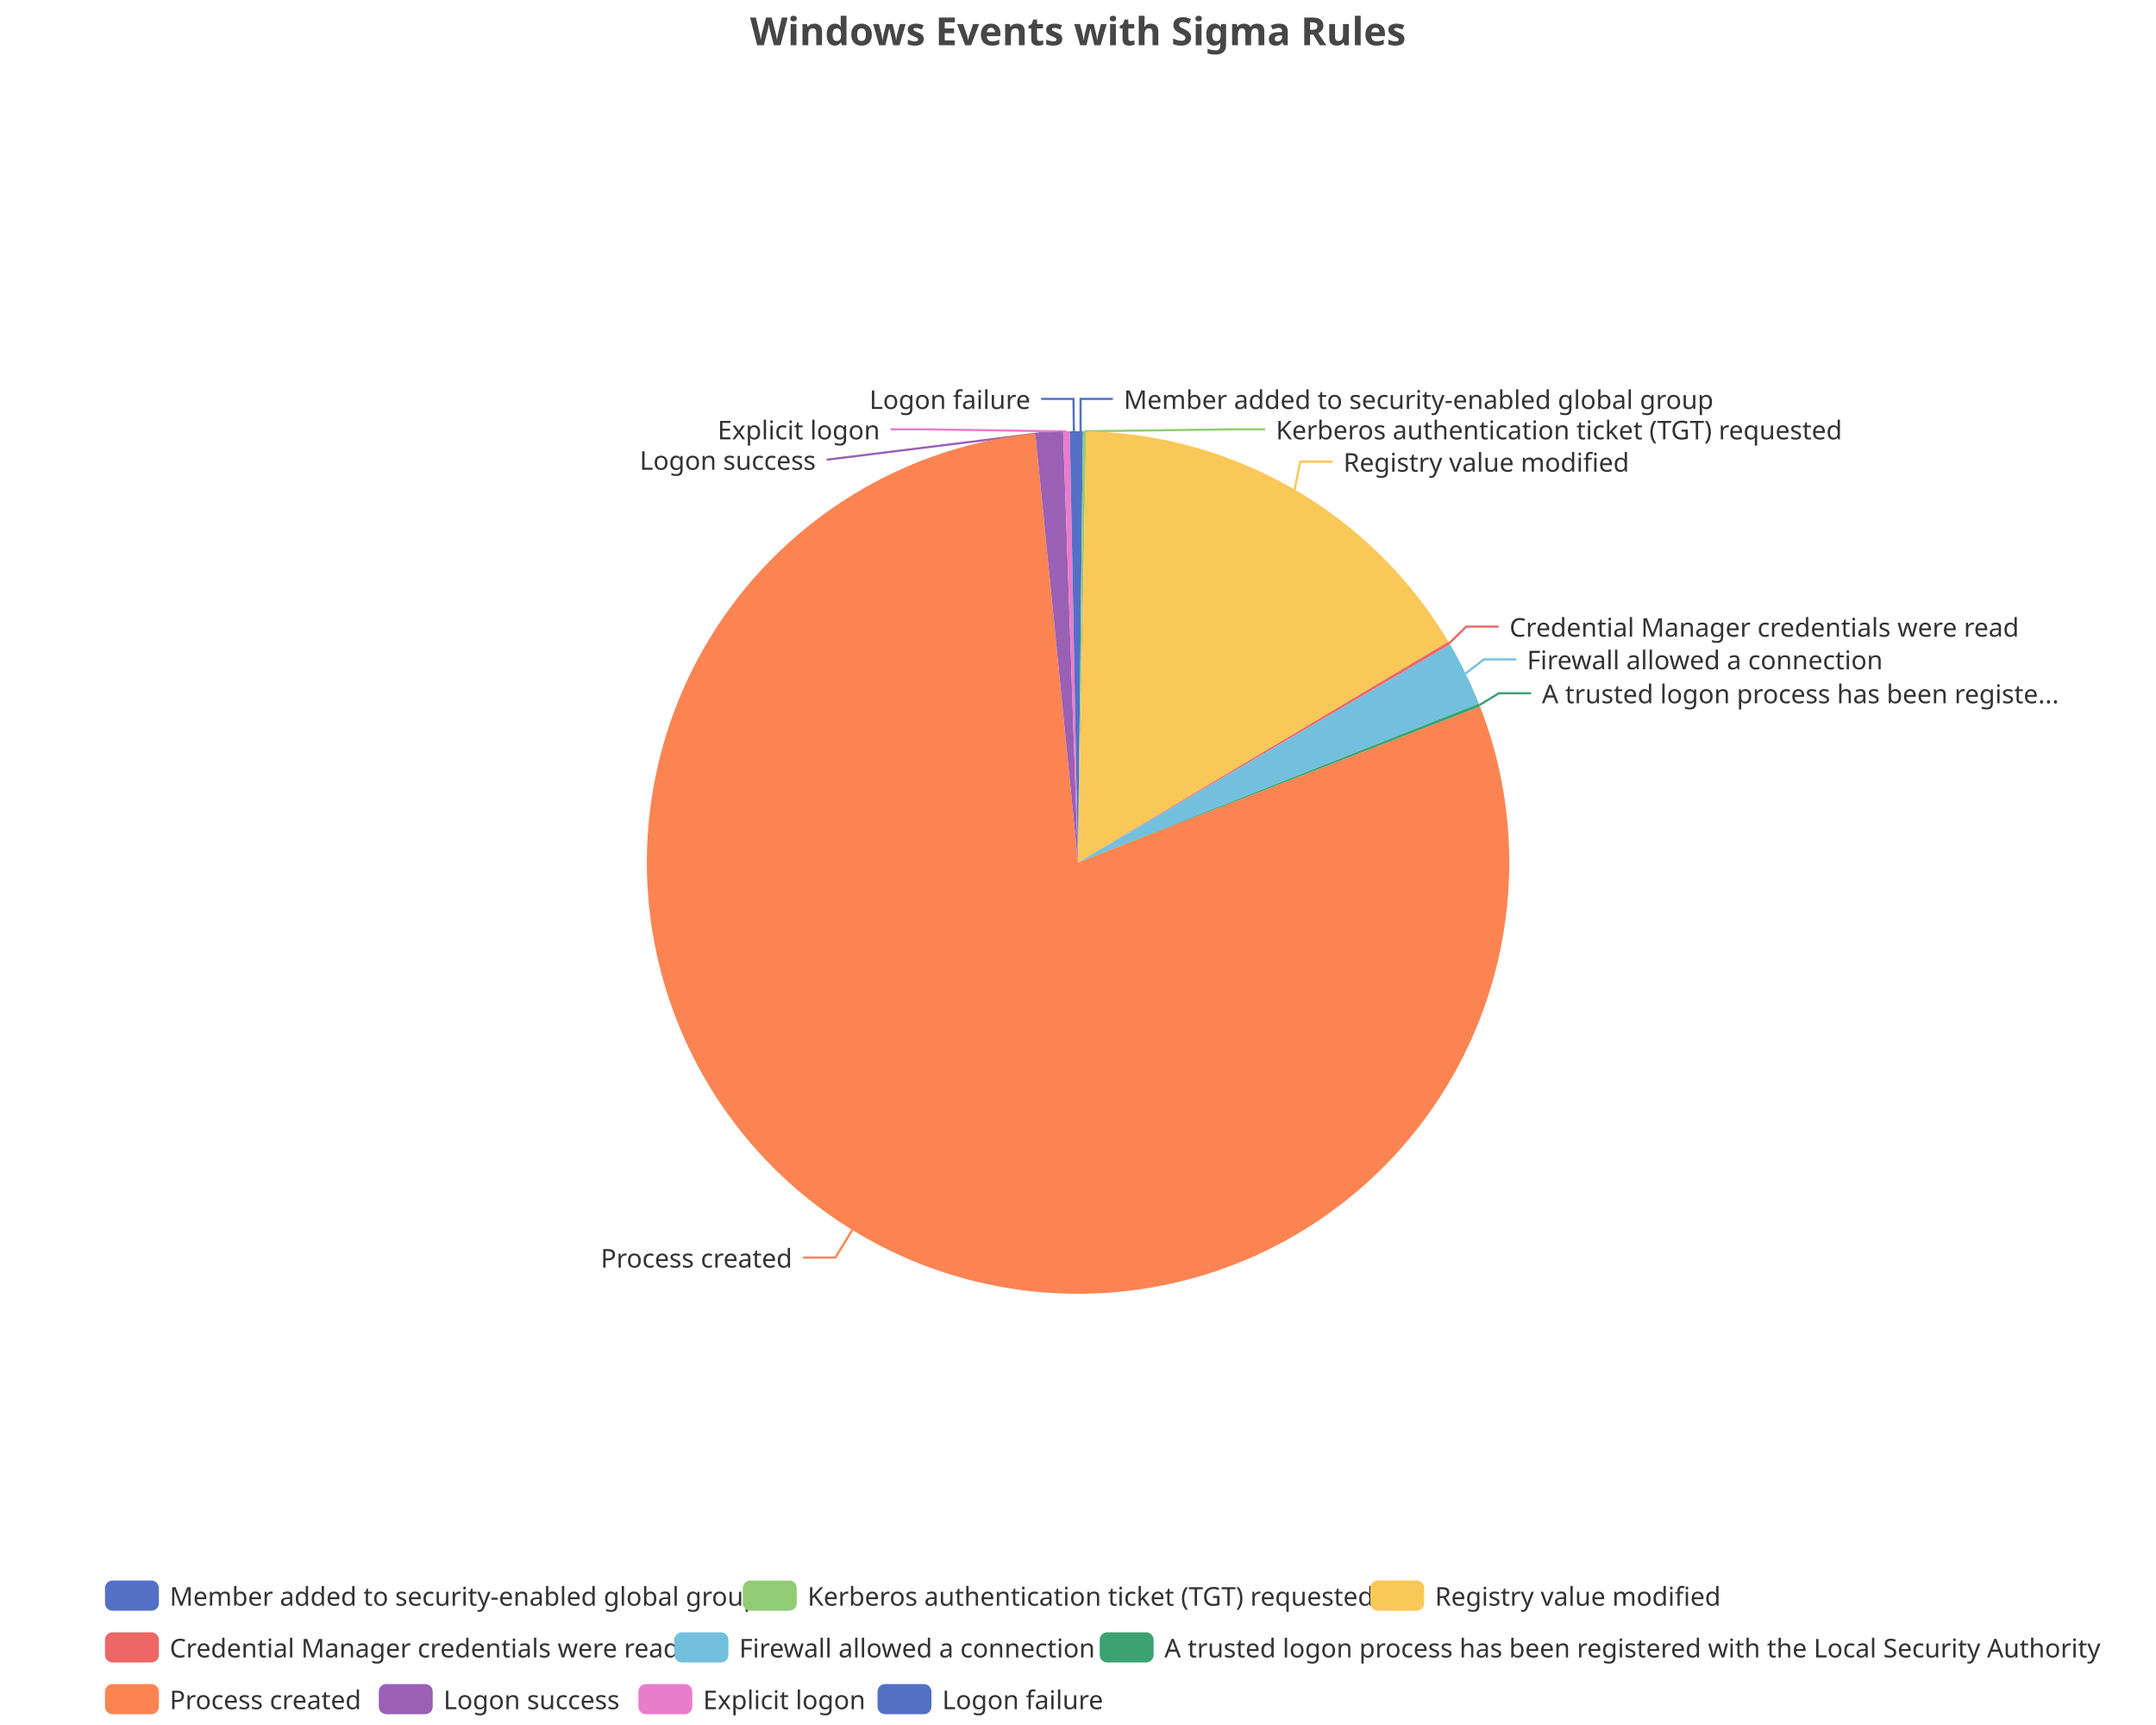
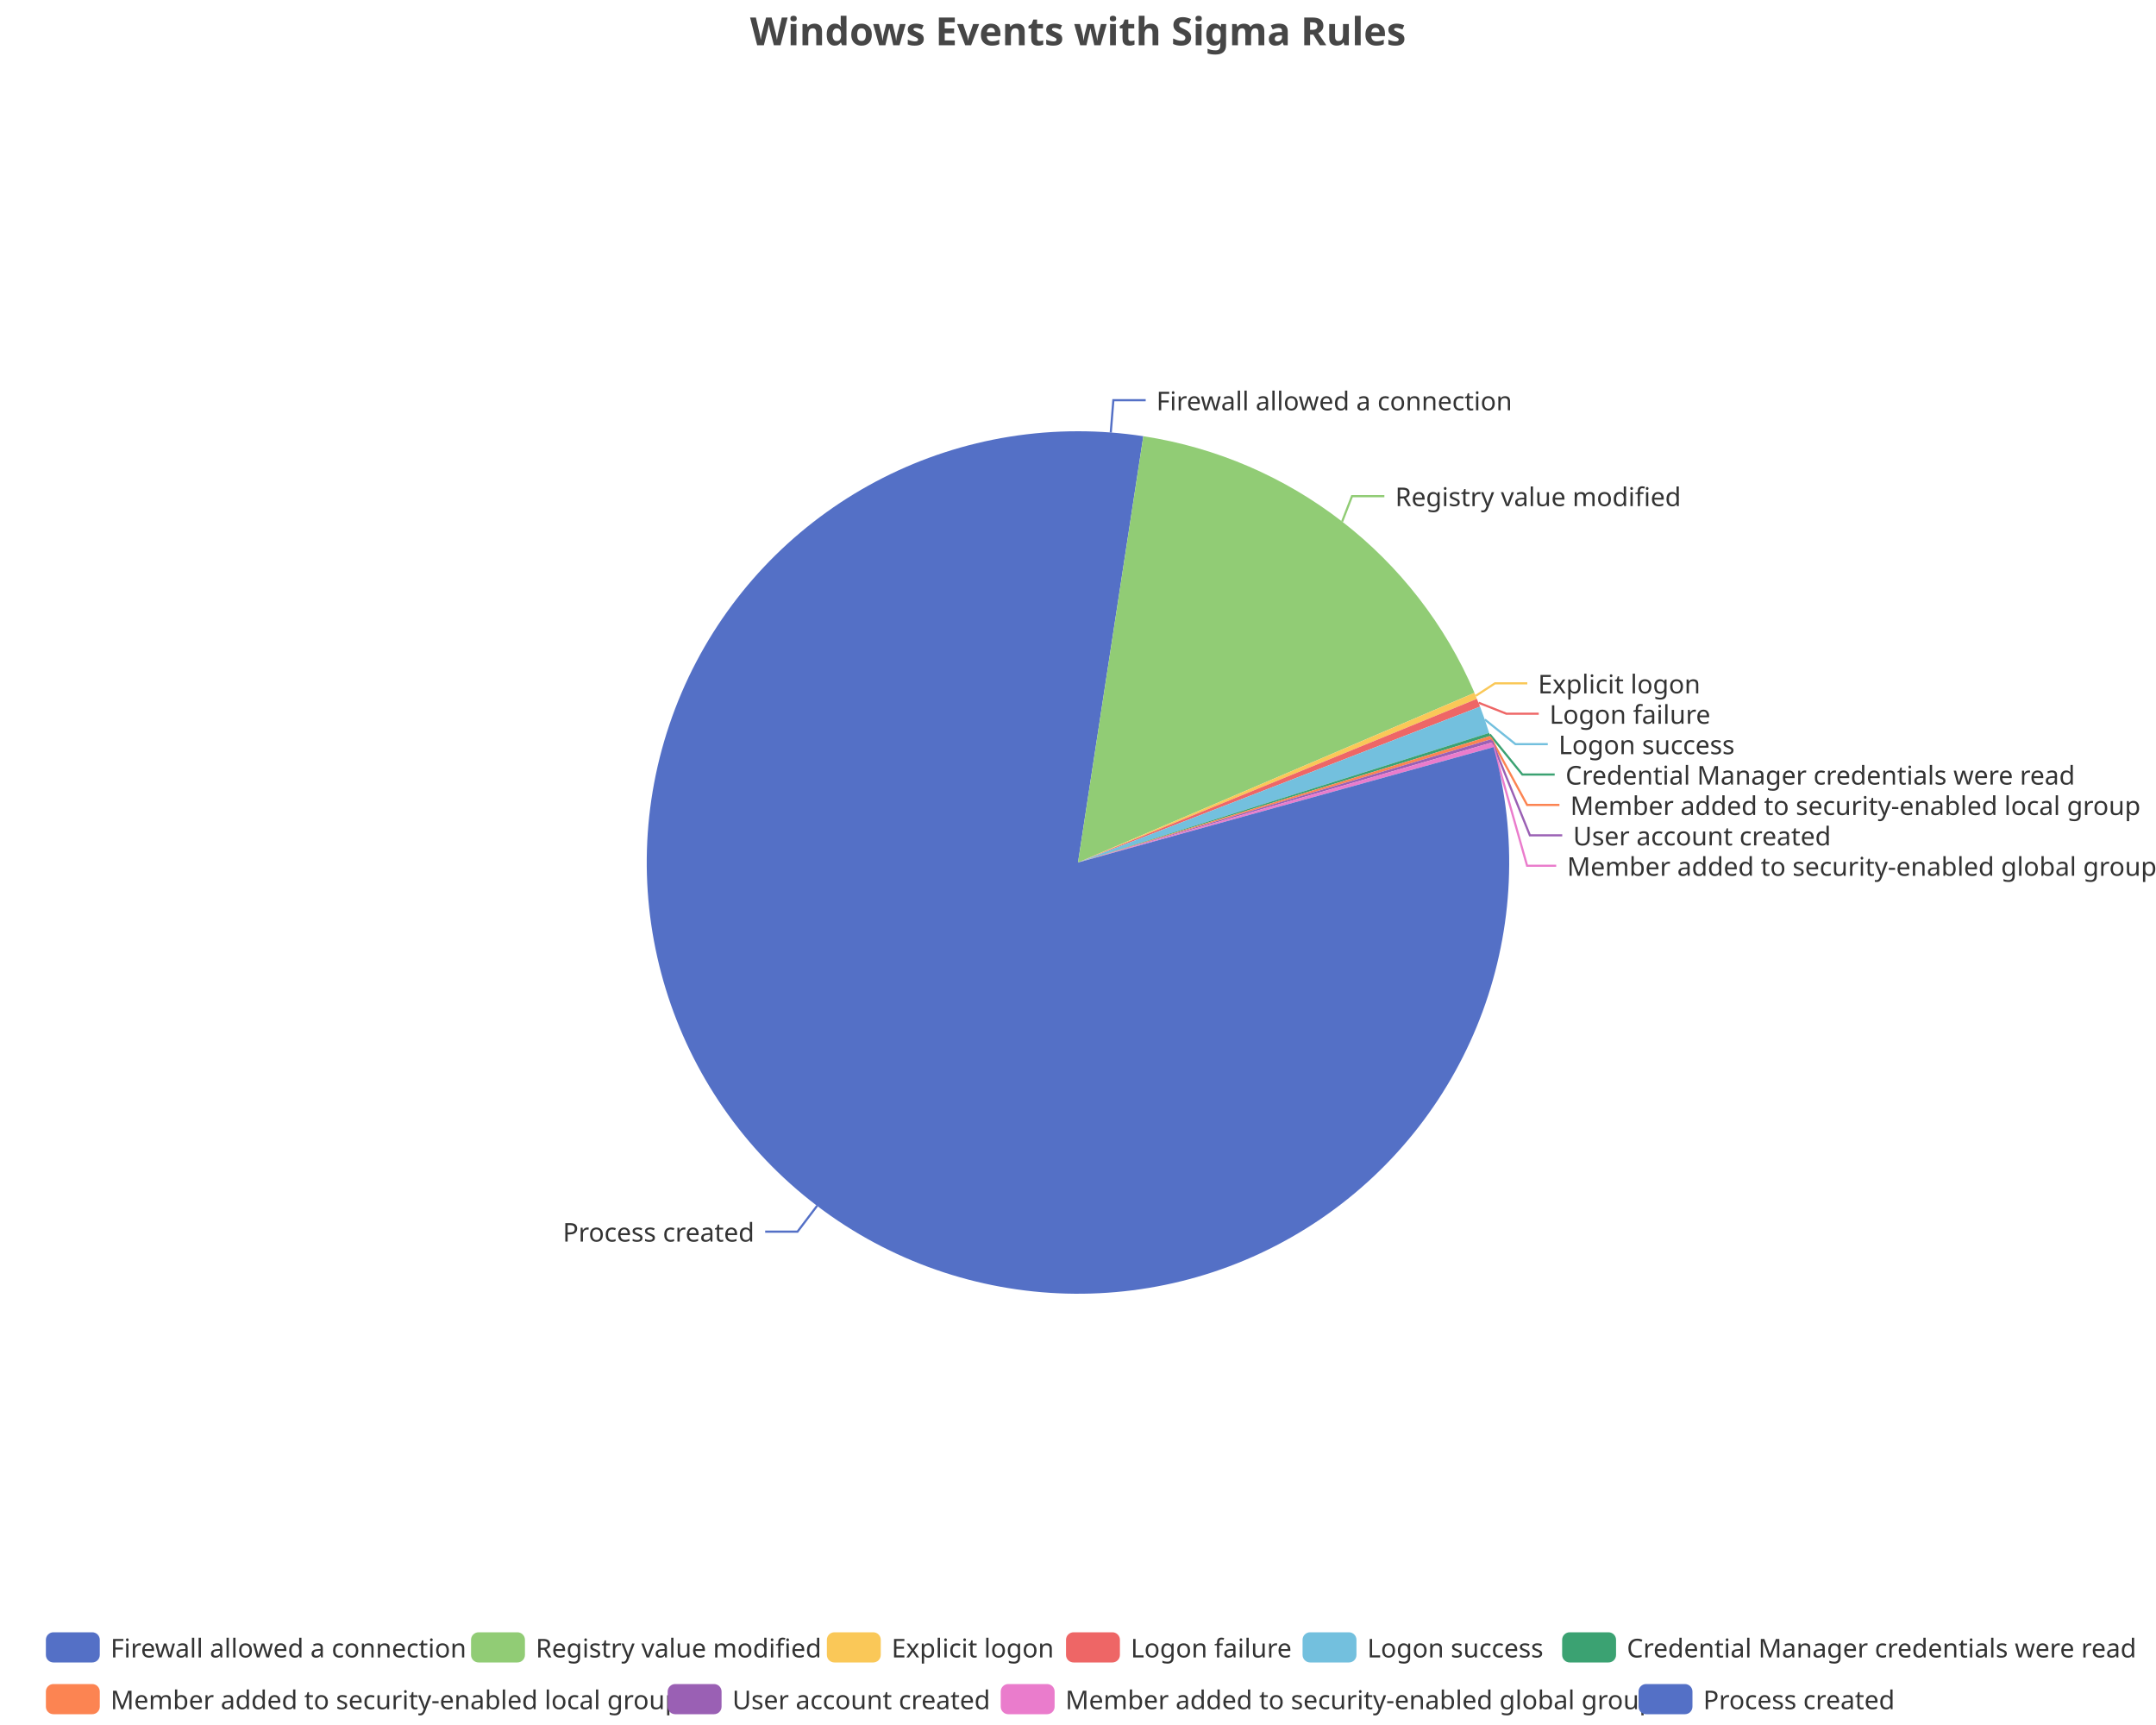
<svg xmlns="http://www.w3.org/2000/svg" width="1000" height="800" version="1.1" baseProfile="full" viewBox="0 0 1000 800">
  <rect width="1000" height="800" x="0" y="0" id="0" fill="none" />
-   <polyline points="501.2 200 501.2 185 516.2 185" fill="none" stroke="#5470c6" />
-   <polyline points="503.1 200 571.8 199.1 586.8 199.1" fill="none" stroke="#91cc75" />
-   <polyline points="600.5 227.1 603.1 214.1 618.1 214.1" fill="none" stroke="#fac858" />
-   <polyline points="672.2 298.3 680.1 290.6 695.1 290.6" fill="none" stroke="#ee6666" />
-   <polyline points="679.8 312.3 688.3 305.8 703.3 305.8" fill="none" stroke="#73c0de" />
-   <polyline points="686.2 327 695.2 321.5 710.2 321.5" fill="none" stroke="#3ba272" />
-   <polyline points="395.3 570.4 387.5 583.2 372.5 583.2" fill="none" stroke="#fc8452" />
-   <polyline points="486.6 200.4 383.4 213.2 383.4 213.2" fill="none" stroke="#9a60b4" />
-   <polyline points="494.6 200.1 428.1 199.1 413.1 199.1" fill="none" stroke="#ea7ccc" />
-   <polyline points="498.1 200 497.9 185 482.9 185" fill="none" stroke="#5470c6" />
-   <path d="M500 200A200 200 0 0 1 502.3 200L500 400Z" fill="#5470c6" />
-   <path d="M502.3 200A200 200 0 0 1 503.8 200L500 400Z" fill="#91cc75" />
-   <path d="M503.8 200A200 200 0 0 1 671.8 297.6L500 400Z" fill="#fac858" />
-   <path d="M671.8 297.6A200 200 0 0 1 672.6 298.9L500 400Z" fill="#ee6666" />
-   <path d="M672.6 298.9A200 200 0 0 1 685.9 326.3L500 400Z" fill="#73c0de" />
-   <path d="M685.9 326.3A200 200 0 0 1 686.5 327.7L500 400Z" fill="#3ba272" />
-   <path d="M686.5 327.7A200 200 0 1 1 480.2 201L500 400Z" fill="#fc8452" />
-   <path d="M480.2 201A200 200 0 0 1 493.1 200.1L500 400Z" fill="#9a60b4" />
-   <path d="M493.1 200.1A200 200 0 0 1 496.2 200L500 400Z" fill="#ea7ccc" />
-   <path d="M496.2 200A200 200 0 0 1 500 200L500 400Z" fill="#5470c6" />
-   <text dominant-baseline="central" text-anchor="start" style="font-size:12px;font-family:sans-serif;" xml:space="preserve" transform="translate(521.2379 185.0036)" fill="#333" stroke="rgb(255,255,255)" stroke-width="2" paint-order="stroke" stroke-miterlimit="2">Member added to security-enabled global group</text>
-   <text dominant-baseline="central" text-anchor="start" style="font-size:12px;font-family:sans-serif;" xml:space="preserve" transform="translate(591.8001 199.1036)" fill="#333" stroke="rgb(255,255,255)" stroke-width="2" paint-order="stroke" stroke-miterlimit="2">Kerberos authentication ticket (TGT) requested</text>
-   <text dominant-baseline="central" text-anchor="start" style="font-size:12px;font-family:sans-serif;" xml:space="preserve" transform="translate(623.1154 214.086)" fill="#333" stroke="rgb(255,255,255)" stroke-width="2" paint-order="stroke" stroke-miterlimit="2">Registry value modified</text>
-   <text dominant-baseline="central" text-anchor="start" style="font-size:12px;font-family:sans-serif;" xml:space="preserve" transform="translate(700.1231 290.6194)" fill="#333" stroke="rgb(255,255,255)" stroke-width="2" paint-order="stroke" stroke-miterlimit="2">Credential Manager credentials were read</text>
-   <text dominant-baseline="central" text-anchor="start" style="font-size:12px;font-family:sans-serif;" xml:space="preserve" transform="translate(708.262 305.7557)" fill="#333" stroke="rgb(255,255,255)" stroke-width="2" paint-order="stroke" stroke-miterlimit="2">Firewall allowed a connection</text>
-   <text dominant-baseline="central" text-anchor="start" style="font-size:12px;font-family:sans-serif;" xml:space="preserve" transform="translate(715.1671 321.4944)" fill="#333" stroke="rgb(255,255,255)" stroke-width="2" paint-order="stroke" stroke-miterlimit="2">A trusted logon process has been registe...</text>
-   <text dominant-baseline="central" text-anchor="end" style="font-size:12px;font-family:sans-serif;" xml:space="preserve" transform="translate(367.4679 583.198)" fill="#333" stroke="rgb(255,255,255)" stroke-width="2" paint-order="stroke" stroke-miterlimit="2">Process created</text>
-   <text dominant-baseline="central" text-anchor="end" style="font-size:12px;font-family:sans-serif;" xml:space="preserve" transform="translate(378.3749 213.2099)" fill="#333" stroke="rgb(255,255,255)" stroke-width="2" paint-order="stroke" stroke-miterlimit="2">Logon success</text>
-   <text dominant-baseline="central" text-anchor="end" style="font-size:12px;font-family:sans-serif;" xml:space="preserve" transform="translate(408.1364 199.1099)" fill="#333" stroke="rgb(255,255,255)" stroke-width="2" paint-order="stroke" stroke-miterlimit="2">Explicit logon</text>
-   <text dominant-baseline="central" text-anchor="end" style="font-size:12px;font-family:sans-serif;" xml:space="preserve" transform="translate(477.9368 185.0099)" fill="#333" stroke="rgb(255,255,255)" stroke-width="2" paint-order="stroke" stroke-miterlimit="2">Logon failure</text>
-   <path d="M-5 -5l912.6 0l0 72l-912.6 0Z" transform="translate(48.7 733)" fill="rgb(0,0,0)" fill-opacity="0" stroke="#ccc" stroke-width="0" />
-   <path d="M3.5 0L21.5 0A3.5 3.5 0 0 1 25 3.5L25 10.5A3.5 3.5 0 0 1 21.5 14L3.5 14A3.5 3.5 0 0 1 0 10.5L0 3.5A3.5 3.5 0 0 1 3.5 0" transform="translate(48.7 733)" fill="#5470c6" />
-   <text dominant-baseline="central" text-anchor="start" style="font-size:12px;font-family:sans-serif;" xml:space="preserve" x="30" y="7" transform="translate(48.7 733)" fill="#333">Member added to security-enabled global group</text>
-   <path d="M3.5 0L21.5 0A3.5 3.5 0 0 1 25 3.5L25 10.5A3.5 3.5 0 0 1 21.5 14L3.5 14A3.5 3.5 0 0 1 0 10.5L0 3.5A3.5 3.5 0 0 1 3.5 0" transform="translate(344.54 733)" fill="#91cc75" />
-   <text dominant-baseline="central" text-anchor="start" style="font-size:12px;font-family:sans-serif;" xml:space="preserve" x="30" y="7" transform="translate(344.54 733)" fill="#333">Kerberos authentication ticket (TGT) requested</text>
-   <path d="M3.5 0L21.5 0A3.5 3.5 0 0 1 25 3.5L25 10.5A3.5 3.5 0 0 1 21.5 14L3.5 14A3.5 3.5 0 0 1 0 10.5L0 3.5A3.5 3.5 0 0 1 3.5 0" transform="translate(635.58 733)" fill="#fac858" />
-   <text dominant-baseline="central" text-anchor="start" style="font-size:12px;font-family:sans-serif;" xml:space="preserve" x="30" y="7" transform="translate(635.58 733)" fill="#333">Registry value modified</text>
-   <path d="M3.5 0L21.5 0A3.5 3.5 0 0 1 25 3.5L25 10.5A3.5 3.5 0 0 1 21.5 14L3.5 14A3.5 3.5 0 0 1 0 10.5L0 3.5A3.5 3.5 0 0 1 3.5 0" transform="translate(48.7 757)" fill="#ee6666" />
-   <text dominant-baseline="central" text-anchor="start" style="font-size:12px;font-family:sans-serif;" xml:space="preserve" x="30" y="7" transform="translate(48.7 757)" fill="#333">Credential Manager credentials were read</text>
-   <path d="M3.5 0L21.5 0A3.5 3.5 0 0 1 25 3.5L25 10.5A3.5 3.5 0 0 1 21.5 14L3.5 14A3.5 3.5 0 0 1 0 10.5L0 3.5A3.5 3.5 0 0 1 3.5 0" transform="translate(312.86 757)" fill="#73c0de" />
-   <text dominant-baseline="central" text-anchor="start" style="font-size:12px;font-family:sans-serif;" xml:space="preserve" x="30" y="7" transform="translate(312.86 757)" fill="#333">Firewall allowed a connection</text>
-   <path d="M3.5 0L21.5 0A3.5 3.5 0 0 1 25 3.5L25 10.5A3.5 3.5 0 0 1 21.5 14L3.5 14A3.5 3.5 0 0 1 0 10.5L0 3.5A3.5 3.5 0 0 1 3.5 0" transform="translate(510.06 757)" fill="#3ba272" />
-   <text dominant-baseline="central" text-anchor="start" style="font-size:12px;font-family:sans-serif;" xml:space="preserve" x="30" y="7" transform="translate(510.06 757)" fill="#333">A trusted logon process has been registered with the Local Security Authority</text>
-   <path d="M3.5 0L21.5 0A3.5 3.5 0 0 1 25 3.5L25 10.5A3.5 3.5 0 0 1 21.5 14L3.5 14A3.5 3.5 0 0 1 0 10.5L0 3.5A3.5 3.5 0 0 1 3.5 0" transform="translate(48.7 781)" fill="#fc8452" />
-   <text dominant-baseline="central" text-anchor="start" style="font-size:12px;font-family:sans-serif;" xml:space="preserve" x="30" y="7" transform="translate(48.7 781)" fill="#333">Process created</text>
-   <path d="M3.5 0L21.5 0A3.5 3.5 0 0 1 25 3.5L25 10.5A3.5 3.5 0 0 1 21.5 14L3.5 14A3.5 3.5 0 0 1 0 10.5L0 3.5A3.5 3.5 0 0 1 3.5 0" transform="translate(175.7 781)" fill="#9a60b4" />
-   <text dominant-baseline="central" text-anchor="start" style="font-size:12px;font-family:sans-serif;" xml:space="preserve" x="30" y="7" transform="translate(175.7 781)" fill="#333">Logon success</text>
-   <path d="M3.5 0L21.5 0A3.5 3.5 0 0 1 25 3.5L25 10.5A3.5 3.5 0 0 1 21.5 14L3.5 14A3.5 3.5 0 0 1 0 10.5L0 3.5A3.5 3.5 0 0 1 3.5 0" transform="translate(296.1 781)" fill="#ea7ccc" />
-   <text dominant-baseline="central" text-anchor="start" style="font-size:12px;font-family:sans-serif;" xml:space="preserve" x="30" y="7" transform="translate(296.1 781)" fill="#333">Explicit logon</text>
-   <path d="M3.5 0L21.5 0A3.5 3.5 0 0 1 25 3.5L25 10.5A3.5 3.5 0 0 1 21.5 14L3.5 14A3.5 3.5 0 0 1 0 10.5L0 3.5A3.5 3.5 0 0 1 3.5 0" transform="translate(407.02 781)" fill="#5470c6" />
-   <text dominant-baseline="central" text-anchor="start" style="font-size:12px;font-family:sans-serif;" xml:space="preserve" x="30" y="7" transform="translate(407.02 781)" fill="#333">Logon failure</text>
+   <polyline points="515.2 200.6 516.4 185.6 531.4 185.6" fill="none" stroke="#5470c6" />
+   <polyline points="622.5 241.9 627.1 230.1 642.1 230.1" fill="none" stroke="#91cc75" />
+   <polyline points="684.5 322.7 693.4 316.9 708.4 316.9" fill="none" stroke="#fac858" />
+   <polyline points="685.8 325.9 698.7 331 713.7 331" fill="none" stroke="#ee6666" />
+   <polyline points="688.7 333.7 702.9 345.1 717.9 345.1" fill="none" stroke="#73c0de" />
+   <polyline points="691 340.6 706.1 359.2 721.1 359.2" fill="none" stroke="#3ba272" />
+   <polyline points="691.4 342.1 708.3 373.3 723.3 373.3" fill="none" stroke="#fc8452" />
+   <polyline points="691.9 343.6 709.6 387.4 724.6 387.4" fill="none" stroke="#9a60b4" />
+   <polyline points="692.4 345.4 708.3 401.5 721.8 401.5" fill="none" stroke="#ea7ccc" />
+   <polyline points="379 559.2 369.9 571.2 354.9 571.2" fill="none" stroke="#5470c6" />
+   <path d="M500 200A200 200 0 0 1 530.3 202.3L500 400Z" fill="#5470c6" />
+   <path d="M530.3 202.3A200 200 0 0 1 683.9 321.3L500 400Z" fill="#91cc75" />
+   <path d="M683.9 321.3A200 200 0 0 1 685 324.1L500 400Z" fill="#fac858" />
+   <path d="M685 324.1A200 200 0 0 1 686.5 327.7L500 400Z" fill="#ee6666" />
+   <path d="M686.5 327.7A200 200 0 0 1 690.7 339.9L500 400Z" fill="#73c0de" />
+   <path d="M690.7 339.9A200 200 0 0 1 691.2 341.3L500 400Z" fill="#3ba272" />
+   <path d="M691.2 341.3A200 200 0 0 1 691.7 342.8L500 400Z" fill="#fc8452" />
+   <path d="M691.7 342.8A200 200 0 0 1 692.1 344.3L500 400Z" fill="#9a60b4" />
+   <path d="M692.1 344.3A200 200 0 0 1 692.7 346.5L500 400Z" fill="#ea7ccc" />
+   <path d="M692.7 346.5A200 200 0 1 1 500 200L500 400Z" fill="#5470c6" />
+   <text dominant-baseline="central" text-anchor="start" style="font-size:12px;font-family:sans-serif;" xml:space="preserve" transform="translate(536.3527 185.6228)" fill="#333" stroke="rgb(255,255,255)" stroke-width="2" paint-order="stroke" stroke-miterlimit="2">Firewall allowed a connection</text>
+   <text dominant-baseline="central" text-anchor="start" style="font-size:12px;font-family:sans-serif;" xml:space="preserve" transform="translate(647.1474 230.0573)" fill="#333" stroke="rgb(255,255,255)" stroke-width="2" paint-order="stroke" stroke-miterlimit="2">Registry value modified</text>
+   <text dominant-baseline="central" text-anchor="start" style="font-size:12px;font-family:sans-serif;" xml:space="preserve" transform="translate(713.365 316.9057)" fill="#333" stroke="rgb(255,255,255)" stroke-width="2" paint-order="stroke" stroke-miterlimit="2">Explicit logon</text>
+   <text dominant-baseline="central" text-anchor="start" style="font-size:12px;font-family:sans-serif;" xml:space="preserve" transform="translate(718.677 331.0057)" fill="#333" stroke="rgb(255,255,255)" stroke-width="2" paint-order="stroke" stroke-miterlimit="2">Logon failure</text>
+   <text dominant-baseline="central" text-anchor="start" style="font-size:12px;font-family:sans-serif;" xml:space="preserve" transform="translate(722.9038 345.1057)" fill="#333" stroke="rgb(255,255,255)" stroke-width="2" paint-order="stroke" stroke-miterlimit="2">Logon success</text>
+   <text dominant-baseline="central" text-anchor="start" style="font-size:12px;font-family:sans-serif;" xml:space="preserve" transform="translate(726.1105 359.2057)" fill="#333" stroke="rgb(255,255,255)" stroke-width="2" paint-order="stroke" stroke-miterlimit="2">Credential Manager credentials were read</text>
+   <text dominant-baseline="central" text-anchor="start" style="font-size:12px;font-family:sans-serif;" xml:space="preserve" transform="translate(728.3432 373.3057)" fill="#333" stroke="rgb(255,255,255)" stroke-width="2" paint-order="stroke" stroke-miterlimit="2">Member added to security-enabled local group</text>
+   <text dominant-baseline="central" text-anchor="start" style="font-size:12px;font-family:sans-serif;" xml:space="preserve" transform="translate(729.6323 387.4057)" fill="#333" stroke="rgb(255,255,255)" stroke-width="2" paint-order="stroke" stroke-miterlimit="2">User account created</text>
+   <text dominant-baseline="central" text-anchor="start" style="font-size:12px;font-family:sans-serif;" xml:space="preserve" transform="translate(726.8312 401.5057)" fill="#333" stroke="rgb(255,255,255)" stroke-width="2" paint-order="stroke" stroke-miterlimit="2">Member added to security-enabled global group</text>
+   <text dominant-baseline="central" text-anchor="end" style="font-size:12px;font-family:sans-serif;" xml:space="preserve" transform="translate(349.8838 571.1571)" fill="#333" stroke="rgb(255,255,255)" stroke-width="2" paint-order="stroke" stroke-miterlimit="2">Process created</text>
+   <path d="M-5 -5l967.4 0l0 48l-967.4 0Z" transform="translate(21.28 757)" fill="rgb(0,0,0)" fill-opacity="0" stroke="#ccc" stroke-width="0" />
+   <path d="M3.5 0L21.5 0A3.5 3.5 0 0 1 25 3.5L25 10.5A3.5 3.5 0 0 1 21.5 14L3.5 14A3.5 3.5 0 0 1 0 10.5L0 3.5A3.5 3.5 0 0 1 3.5 0" transform="translate(21.28 757)" fill="#5470c6" />
+   <text dominant-baseline="central" text-anchor="start" style="font-size:12px;font-family:sans-serif;" xml:space="preserve" x="30" y="7" transform="translate(21.28 757)" fill="#333">Firewall allowed a connection</text>
+   <path d="M3.5 0L21.5 0A3.5 3.5 0 0 1 25 3.5L25 10.5A3.5 3.5 0 0 1 21.5 14L3.5 14A3.5 3.5 0 0 1 0 10.5L0 3.5A3.5 3.5 0 0 1 3.5 0" transform="translate(218.48 757)" fill="#91cc75" />
+   <text dominant-baseline="central" text-anchor="start" style="font-size:12px;font-family:sans-serif;" xml:space="preserve" x="30" y="7" transform="translate(218.48 757)" fill="#333">Registry value modified</text>
+   <path d="M3.5 0L21.5 0A3.5 3.5 0 0 1 25 3.5L25 10.5A3.5 3.5 0 0 1 21.5 14L3.5 14A3.5 3.5 0 0 1 0 10.5L0 3.5A3.5 3.5 0 0 1 3.5 0" transform="translate(383.52 757)" fill="#fac858" />
+   <text dominant-baseline="central" text-anchor="start" style="font-size:12px;font-family:sans-serif;" xml:space="preserve" x="30" y="7" transform="translate(383.52 757)" fill="#333">Explicit logon</text>
+   <path d="M3.5 0L21.5 0A3.5 3.5 0 0 1 25 3.5L25 10.5A3.5 3.5 0 0 1 21.5 14L3.5 14A3.5 3.5 0 0 1 0 10.5L0 3.5A3.5 3.5 0 0 1 3.5 0" transform="translate(494.44 757)" fill="#ee6666" />
+   <text dominant-baseline="central" text-anchor="start" style="font-size:12px;font-family:sans-serif;" xml:space="preserve" x="30" y="7" transform="translate(494.44 757)" fill="#333">Logon failure</text>
+   <path d="M3.5 0L21.5 0A3.5 3.5 0 0 1 25 3.5L25 10.5A3.5 3.5 0 0 1 21.5 14L3.5 14A3.5 3.5 0 0 1 0 10.5L0 3.5A3.5 3.5 0 0 1 3.5 0" transform="translate(604.16 757)" fill="#73c0de" />
+   <text dominant-baseline="central" text-anchor="start" style="font-size:12px;font-family:sans-serif;" xml:space="preserve" x="30" y="7" transform="translate(604.16 757)" fill="#333">Logon success</text>
+   <path d="M3.5 0L21.5 0A3.5 3.5 0 0 1 25 3.5L25 10.5A3.5 3.5 0 0 1 21.5 14L3.5 14A3.5 3.5 0 0 1 0 10.5L0 3.5A3.5 3.5 0 0 1 3.5 0" transform="translate(724.56 757)" fill="#3ba272" />
+   <text dominant-baseline="central" text-anchor="start" style="font-size:12px;font-family:sans-serif;" xml:space="preserve" x="30" y="7" transform="translate(724.56 757)" fill="#333">Credential Manager credentials were read</text>
+   <path d="M3.5 0L21.5 0A3.5 3.5 0 0 1 25 3.5L25 10.5A3.5 3.5 0 0 1 21.5 14L3.5 14A3.5 3.5 0 0 1 0 10.5L0 3.5A3.5 3.5 0 0 1 3.5 0" transform="translate(21.28 781)" fill="#fc8452" />
+   <text dominant-baseline="central" text-anchor="start" style="font-size:12px;font-family:sans-serif;" xml:space="preserve" x="30" y="7" transform="translate(21.28 781)" fill="#333">Member added to security-enabled local group</text>
+   <path d="M3.5 0L21.5 0A3.5 3.5 0 0 1 25 3.5L25 10.5A3.5 3.5 0 0 1 21.5 14L3.5 14A3.5 3.5 0 0 1 0 10.5L0 3.5A3.5 3.5 0 0 1 3.5 0" transform="translate(309.68 781)" fill="#9a60b4" />
+   <text dominant-baseline="central" text-anchor="start" style="font-size:12px;font-family:sans-serif;" xml:space="preserve" x="30" y="7" transform="translate(309.68 781)" fill="#333">User account created</text>
+   <path d="M3.5 0L21.5 0A3.5 3.5 0 0 1 25 3.5L25 10.5A3.5 3.5 0 0 1 21.5 14L3.5 14A3.5 3.5 0 0 1 0 10.5L0 3.5A3.5 3.5 0 0 1 3.5 0" transform="translate(464.16 781)" fill="#ea7ccc" />
+   <text dominant-baseline="central" text-anchor="start" style="font-size:12px;font-family:sans-serif;" xml:space="preserve" x="30" y="7" transform="translate(464.16 781)" fill="#333">Member added to security-enabled global group</text>
+   <path d="M3.5 0L21.5 0A3.5 3.5 0 0 1 25 3.5L25 10.5A3.5 3.5 0 0 1 21.5 14L3.5 14A3.5 3.5 0 0 1 0 10.5L0 3.5A3.5 3.5 0 0 1 3.5 0" transform="translate(760 781)" fill="#5470c6" />
+   <text dominant-baseline="central" text-anchor="start" style="font-size:12px;font-family:sans-serif;" xml:space="preserve" x="30" y="7" transform="translate(760 781)" fill="#333">Process created</text>
  <path d="M-143.9 -5l287.7 0l0 28l-287.7 0Z" transform="translate(500 5)" fill="rgb(0,0,0)" fill-opacity="0" stroke="#ccc" stroke-width="0" />
  <text dominant-baseline="central" text-anchor="middle" style="font-size:18px;font-family:sans-serif;font-weight:bold;" xml:space="preserve" y="9" transform="translate(500 5)" fill="#464646">Windows Events with Sigma Rules</text>
</svg>
